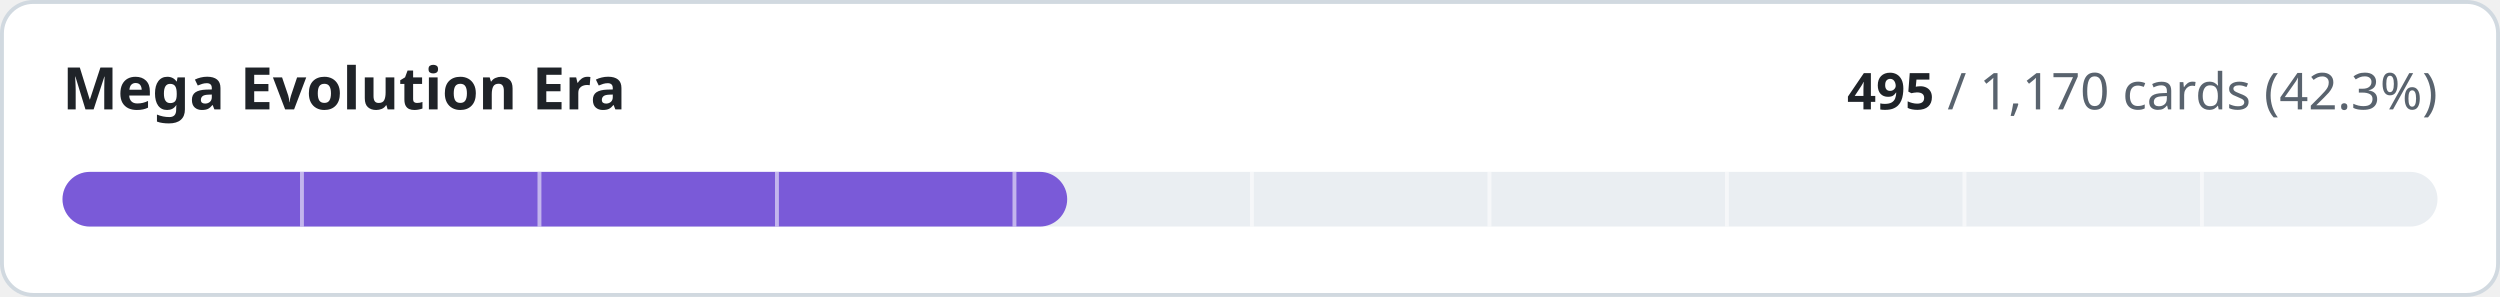
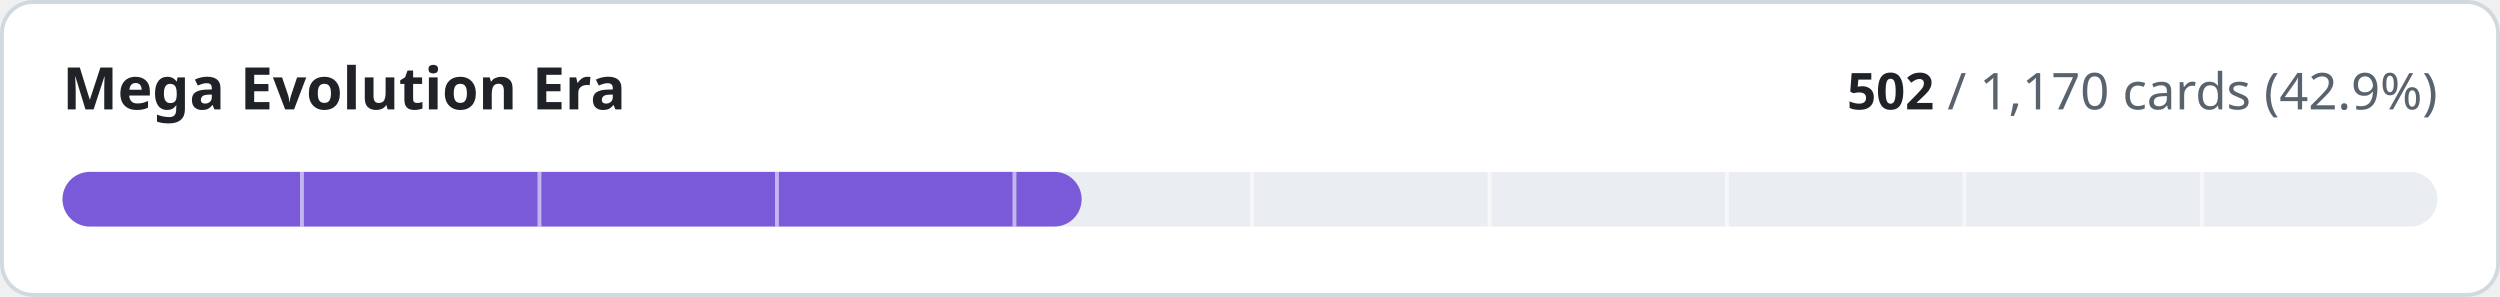
- <svg xmlns="http://www.w3.org/2000/svg" width="640" height="76" viewBox="0 0 640 76" role="img" aria-label="Mega Evolution Era: 495 of 1170 cards implemented">
+ <svg xmlns="http://www.w3.org/2000/svg" width="640" height="76" viewBox="0 0 640 76" role="img" aria-label="Mega Evolution Era: 502 of 1170 cards implemented">
  <style>
.t{fill:#1f2328}.m{fill:#59636e}.trk{fill:#eaeef2}.bd{stroke:#d1d9e0}.bg{fill:#ffffff}
@media (prefers-color-scheme:dark){.t{fill:#f0f6fc}.m{fill:#9198a1}.trk{fill:#262c36}.bd{stroke:#3d444d}.bg{fill:#0d1117}}
text{font-family:-apple-system,BlinkMacSystemFont,'Segoe UI','Noto Sans',Helvetica,Arial,sans-serif;font-variant-numeric:tabular-nums}
</style>
  <rect class="bg bd" x="0.5" y="0.5" width="639" height="75" rx="8" stroke-width="1" />
  <text class="t" x="16" y="28" font-size="15" font-weight="600">Mega Evolution Era</text>
  <text class="m" x="624" y="28" font-size="13" text-anchor="end">
-     <tspan class="t" font-weight="600">495</tspan> / 1,170 cards (42.3%)</text>
+     <tspan class="t" font-weight="600">502</tspan> / 1,170 cards (42.9%)</text>
  <rect class="trk" x="16" y="44" width="608" height="14" rx="7" />
-   <rect x="16" y="44" width="257.2" height="14" rx="7" fill="#7a5ad8" />
+   <rect x="16" y="44" width="260.9" height="14" rx="7" fill="#7a5ad8" />
  <rect x="76.8" y="44" width="1" height="14" class="bg" opacity="0.55" />
  <rect x="137.6" y="44" width="1" height="14" class="bg" opacity="0.55" />
  <rect x="198.4" y="44" width="1" height="14" class="bg" opacity="0.55" />
  <rect x="259.2" y="44" width="1" height="14" class="bg" opacity="0.55" />
  <rect x="320.0" y="44" width="1" height="14" class="bg" opacity="0.55" />
  <rect x="380.8" y="44" width="1" height="14" class="bg" opacity="0.55" />
  <rect x="441.6" y="44" width="1" height="14" class="bg" opacity="0.55" />
  <rect x="502.4" y="44" width="1" height="14" class="bg" opacity="0.55" />
  <rect x="563.2" y="44" width="1" height="14" class="bg" opacity="0.55" />
</svg>
